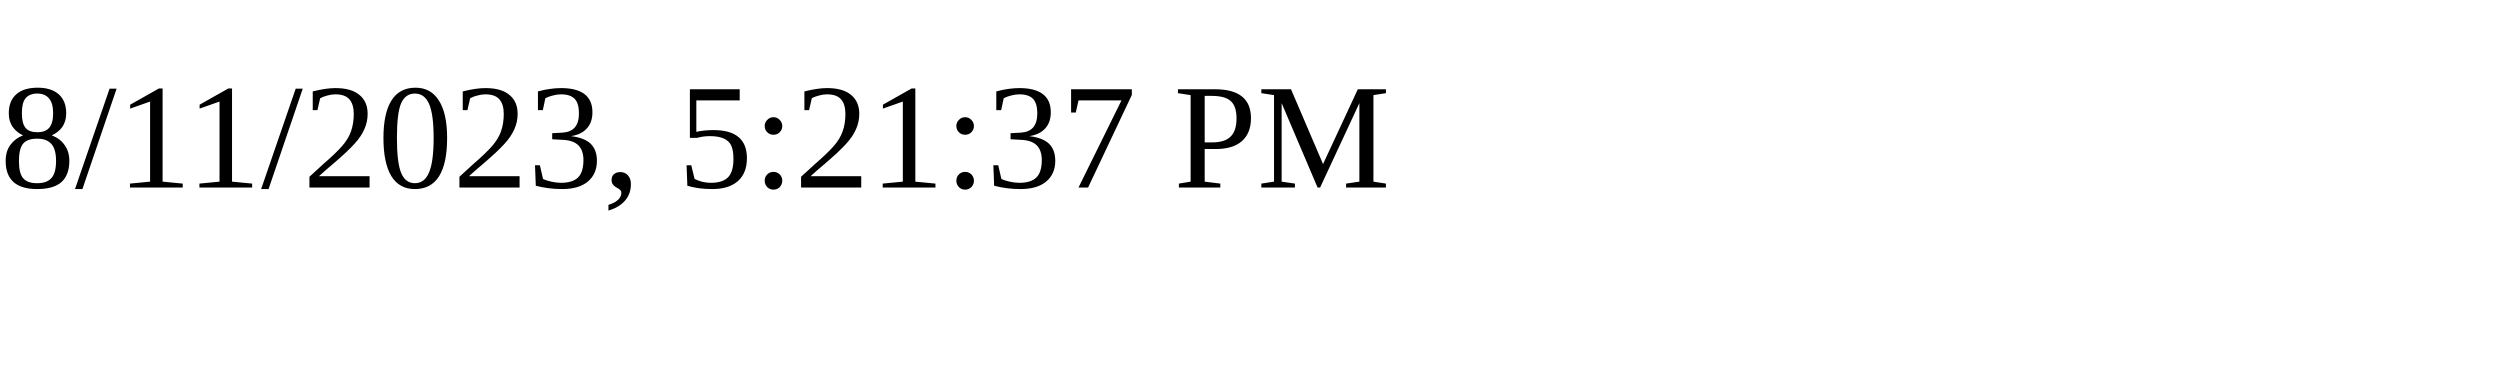
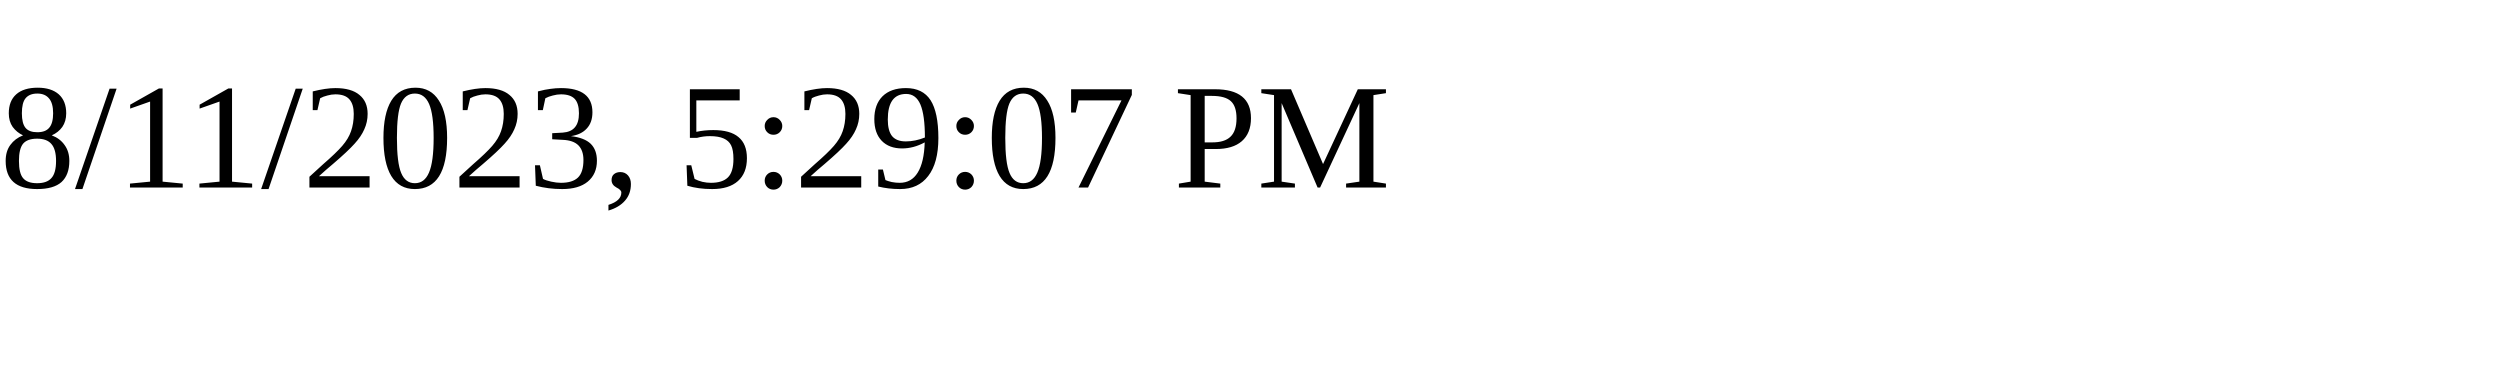
<svg xmlns="http://www.w3.org/2000/svg" height="30" width="200">
-   <text x="0" y="15">8/11/2023, 5:21:37 PM</text>
+   <text x="0" y="15">8/11/2023, 5:29:07 PM</text>
</svg>
